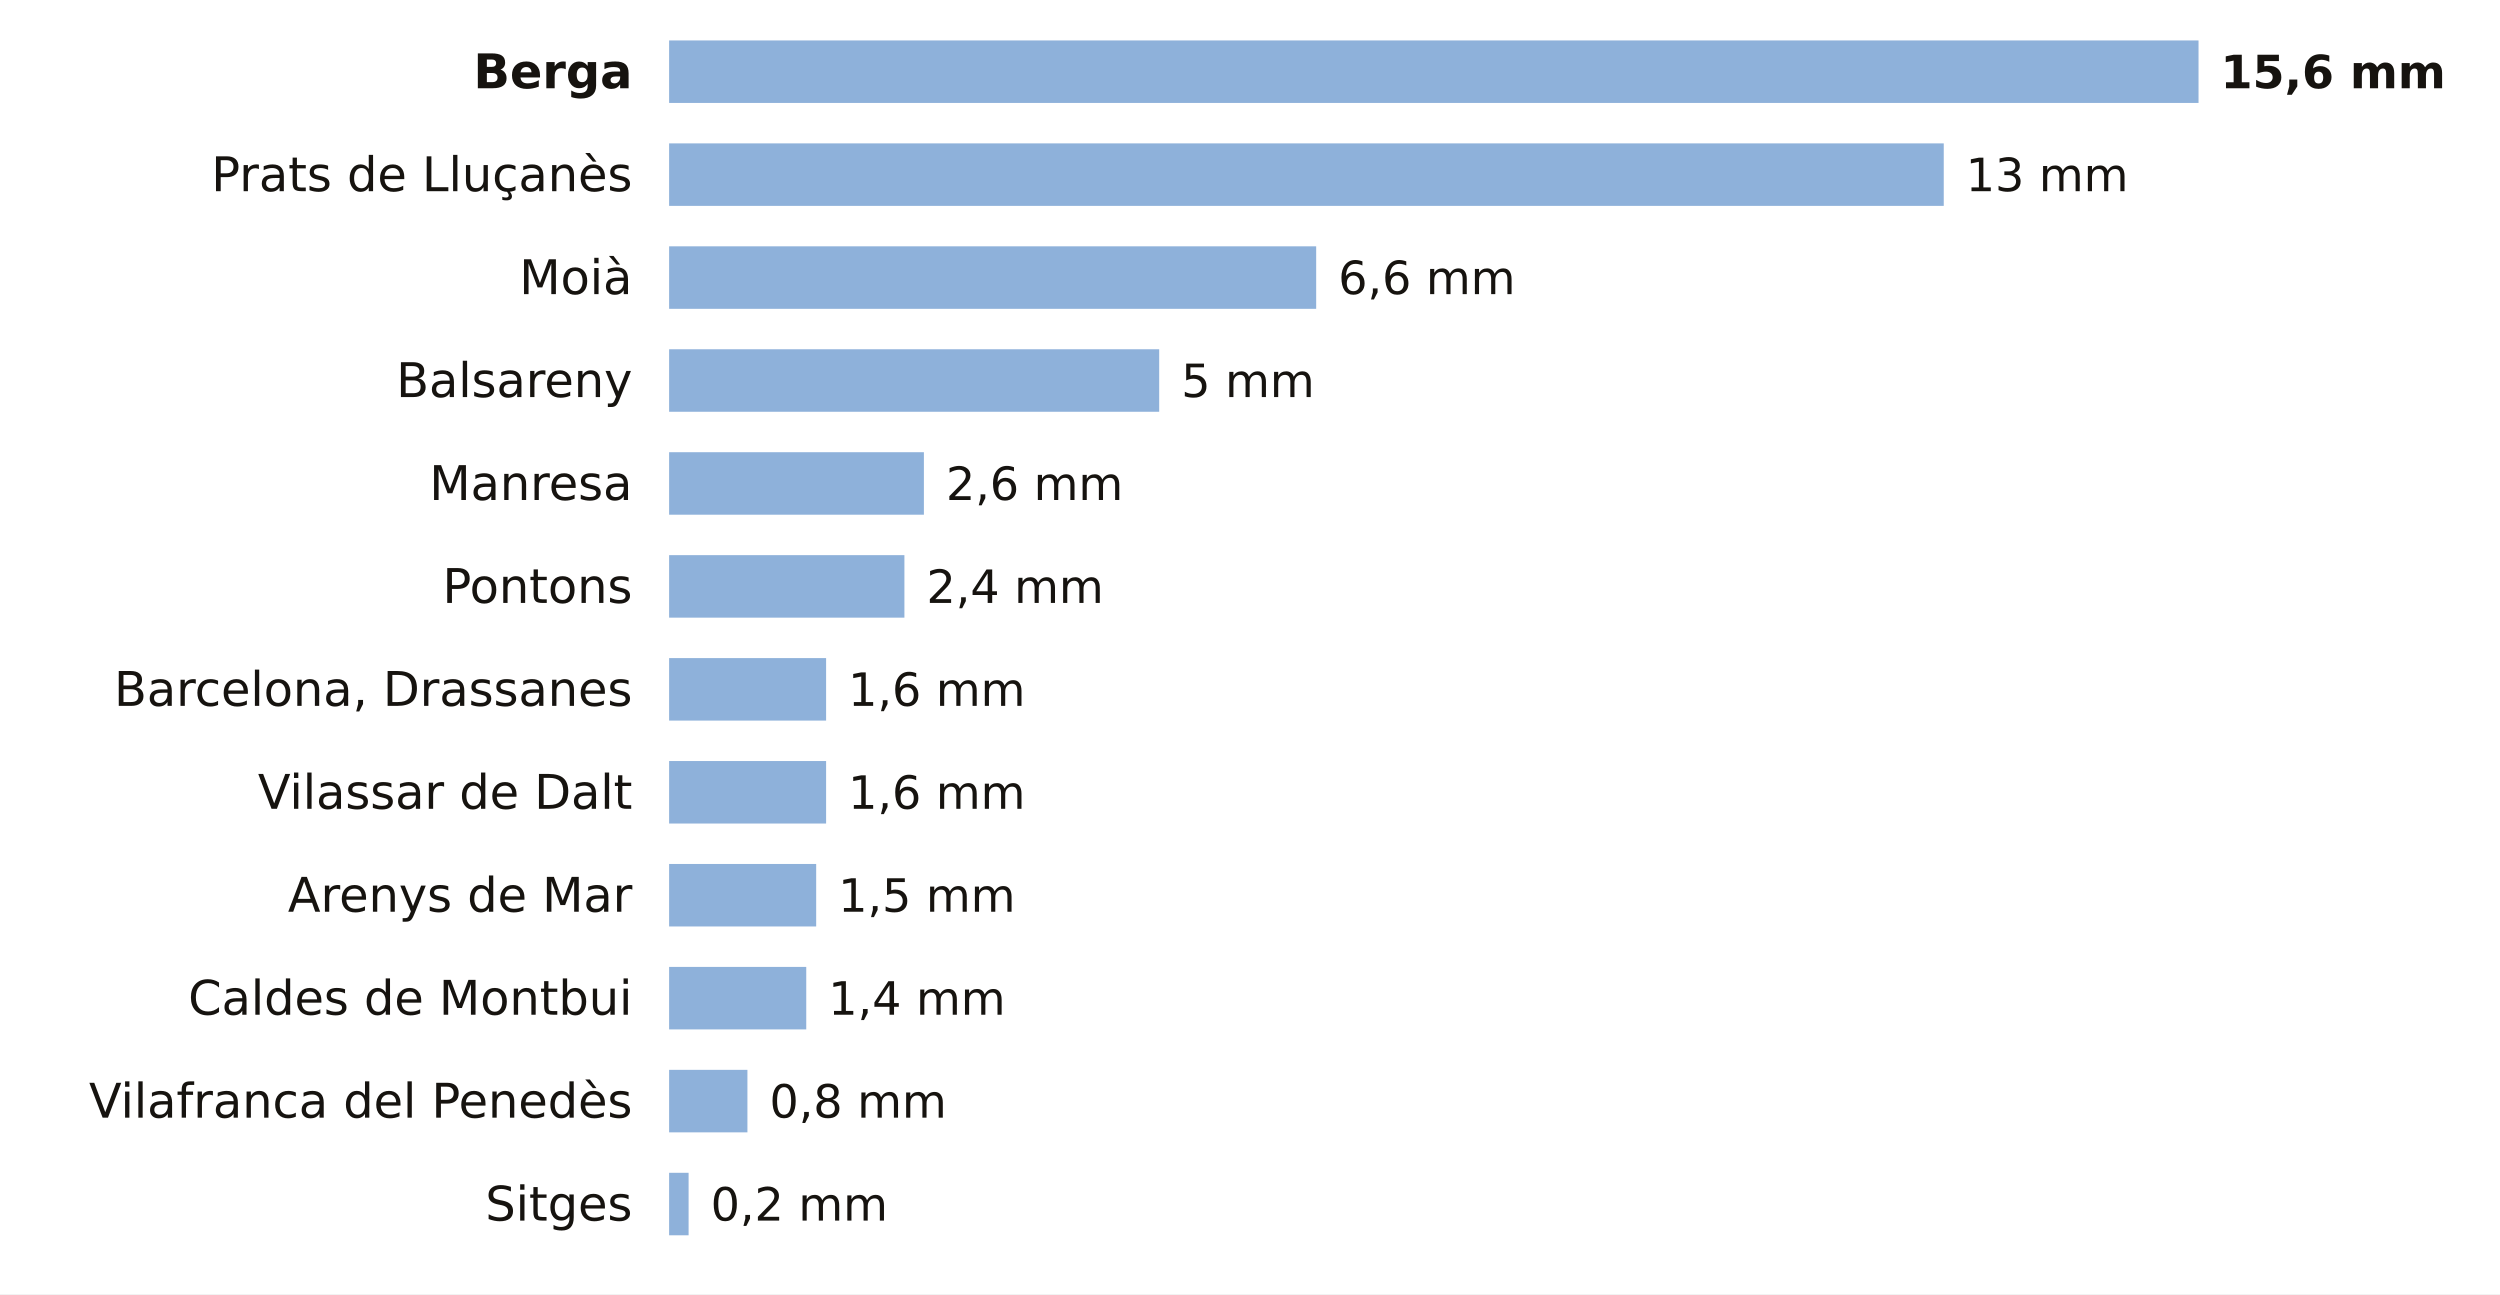
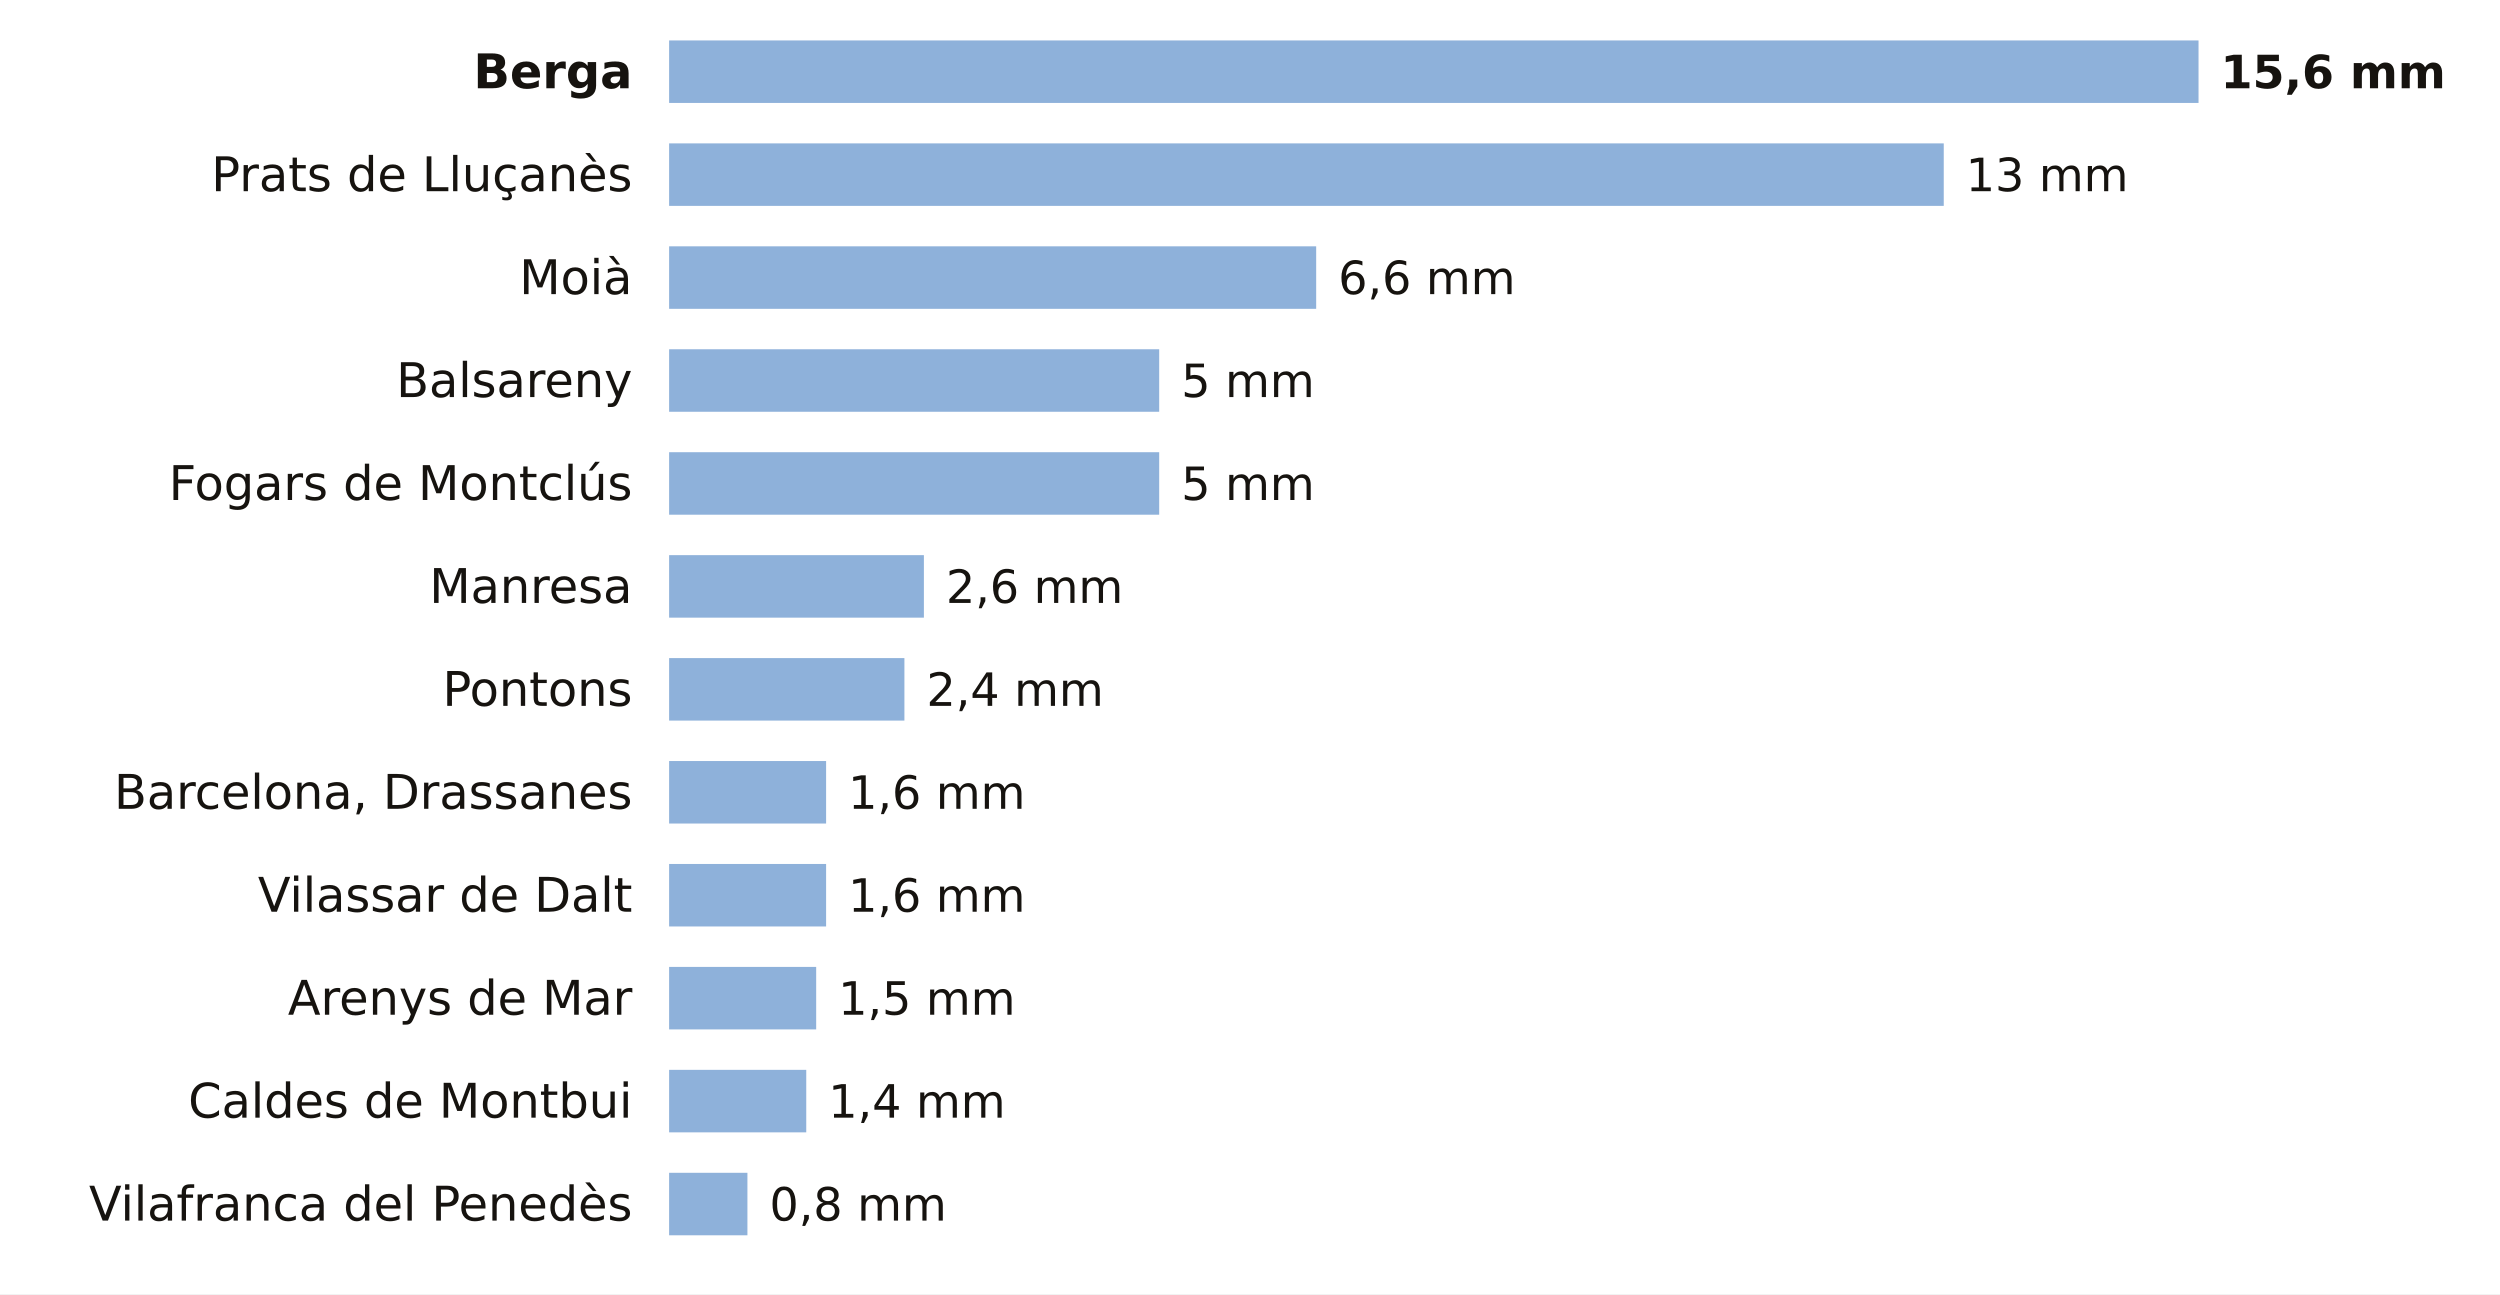
<svg xmlns="http://www.w3.org/2000/svg" viewBox="0 0 680 352" width="680" height="352" role="img" aria-label="La lluvia de los últimos 7 días en las estaciones de AEMET de Barcelona">
  <rect width="680" height="352" fill="#FFFFFF" />
  <text x="172.0" y="24.0" font-size="13" fill="#16130F" text-anchor="end" font-weight="600" font-family="Public Sans, DejaVu Sans, Arial, sans-serif">Berga</text>
  <rect x="182" y="11" width="416.0" height="17" fill="#8EB1DA" />
  <text x="604.0" y="24.0" font-size="12.5" fill="#16130F" text-anchor="start" font-weight="700" font-family="Public Sans, DejaVu Sans, Arial, sans-serif">15,6 mm</text>
  <text x="172.0" y="52.0" font-size="13" fill="#16130F" text-anchor="end" font-weight="400" font-family="Public Sans, DejaVu Sans, Arial, sans-serif">Prats de Lluçanès</text>
  <rect x="182" y="39" width="346.7" height="17" fill="#8EB1DA" />
  <text x="534.7" y="52.0" font-size="12.5" fill="#16130F" text-anchor="start" font-weight="500" font-family="Public Sans, DejaVu Sans, Arial, sans-serif">13 mm</text>
  <text x="172.0" y="80.0" font-size="13" fill="#16130F" text-anchor="end" font-weight="400" font-family="Public Sans, DejaVu Sans, Arial, sans-serif">Moià</text>
  <rect x="182" y="67" width="176.0" height="17" fill="#8EB1DA" />
  <text x="364.0" y="80.0" font-size="12.5" fill="#16130F" text-anchor="start" font-weight="500" font-family="Public Sans, DejaVu Sans, Arial, sans-serif">6,6 mm</text>
  <text x="172.0" y="108.0" font-size="13" fill="#16130F" text-anchor="end" font-weight="400" font-family="Public Sans, DejaVu Sans, Arial, sans-serif">Balsareny</text>
  <rect x="182" y="95" width="133.3" height="17" fill="#8EB1DA" />
  <text x="321.3" y="108.0" font-size="12.5" fill="#16130F" text-anchor="start" font-weight="500" font-family="Public Sans, DejaVu Sans, Arial, sans-serif">5 mm</text>
-   <text x="172.0" y="136.0" font-size="13" fill="#16130F" text-anchor="end" font-weight="400" font-family="Public Sans, DejaVu Sans, Arial, sans-serif">Manresa</text>
-   <rect x="182" y="123" width="69.3" height="17" fill="#8EB1DA" />
-   <text x="257.3" y="136.0" font-size="12.5" fill="#16130F" text-anchor="start" font-weight="500" font-family="Public Sans, DejaVu Sans, Arial, sans-serif">2,6 mm</text>
-   <text x="172.0" y="164.0" font-size="13" fill="#16130F" text-anchor="end" font-weight="400" font-family="Public Sans, DejaVu Sans, Arial, sans-serif">Pontons</text>
-   <rect x="182" y="151" width="64.0" height="17" fill="#8EB1DA" />
-   <text x="252.0" y="164.0" font-size="12.5" fill="#16130F" text-anchor="start" font-weight="500" font-family="Public Sans, DejaVu Sans, Arial, sans-serif">2,4 mm</text>
-   <text x="172.0" y="192.0" font-size="13" fill="#16130F" text-anchor="end" font-weight="400" font-family="Public Sans, DejaVu Sans, Arial, sans-serif">Barcelona, Drassanes</text>
-   <rect x="182" y="179" width="42.7" height="17" fill="#8EB1DA" />
-   <text x="230.7" y="192.0" font-size="12.5" fill="#16130F" text-anchor="start" font-weight="500" font-family="Public Sans, DejaVu Sans, Arial, sans-serif">1,6 mm</text>
-   <text x="172.0" y="220.0" font-size="13" fill="#16130F" text-anchor="end" font-weight="400" font-family="Public Sans, DejaVu Sans, Arial, sans-serif">Vilassar de Dalt</text>
+   <text x="172.0" y="136.0" font-size="13" fill="#16130F" text-anchor="end" font-weight="400" font-family="Public Sans, DejaVu Sans, Arial, sans-serif">Fogars de Montclús</text>
+   <rect x="182" y="123" width="133.3" height="17" fill="#8EB1DA" />
+   <text x="321.3" y="136.0" font-size="12.5" fill="#16130F" text-anchor="start" font-weight="500" font-family="Public Sans, DejaVu Sans, Arial, sans-serif">5 mm</text>
+   <text x="172.0" y="164.0" font-size="13" fill="#16130F" text-anchor="end" font-weight="400" font-family="Public Sans, DejaVu Sans, Arial, sans-serif">Manresa</text>
+   <rect x="182" y="151" width="69.3" height="17" fill="#8EB1DA" />
+   <text x="257.3" y="164.0" font-size="12.5" fill="#16130F" text-anchor="start" font-weight="500" font-family="Public Sans, DejaVu Sans, Arial, sans-serif">2,6 mm</text>
+   <text x="172.0" y="192.0" font-size="13" fill="#16130F" text-anchor="end" font-weight="400" font-family="Public Sans, DejaVu Sans, Arial, sans-serif">Pontons</text>
+   <rect x="182" y="179" width="64.0" height="17" fill="#8EB1DA" />
+   <text x="252.0" y="192.0" font-size="12.5" fill="#16130F" text-anchor="start" font-weight="500" font-family="Public Sans, DejaVu Sans, Arial, sans-serif">2,4 mm</text>
+   <text x="172.0" y="220.0" font-size="13" fill="#16130F" text-anchor="end" font-weight="400" font-family="Public Sans, DejaVu Sans, Arial, sans-serif">Barcelona, Drassanes</text>
  <rect x="182" y="207" width="42.7" height="17" fill="#8EB1DA" />
  <text x="230.7" y="220.0" font-size="12.5" fill="#16130F" text-anchor="start" font-weight="500" font-family="Public Sans, DejaVu Sans, Arial, sans-serif">1,6 mm</text>
-   <text x="172.0" y="248.0" font-size="13" fill="#16130F" text-anchor="end" font-weight="400" font-family="Public Sans, DejaVu Sans, Arial, sans-serif">Arenys de Mar</text>
-   <rect x="182" y="235" width="40.0" height="17" fill="#8EB1DA" />
-   <text x="228.0" y="248.0" font-size="12.5" fill="#16130F" text-anchor="start" font-weight="500" font-family="Public Sans, DejaVu Sans, Arial, sans-serif">1,5 mm</text>
-   <text x="172.0" y="276.0" font-size="13" fill="#16130F" text-anchor="end" font-weight="400" font-family="Public Sans, DejaVu Sans, Arial, sans-serif">Caldes de Montbui</text>
-   <rect x="182" y="263" width="37.3" height="17" fill="#8EB1DA" />
-   <text x="225.3" y="276.0" font-size="12.5" fill="#16130F" text-anchor="start" font-weight="500" font-family="Public Sans, DejaVu Sans, Arial, sans-serif">1,4 mm</text>
-   <text x="172.0" y="304.0" font-size="13" fill="#16130F" text-anchor="end" font-weight="400" font-family="Public Sans, DejaVu Sans, Arial, sans-serif">Vilafranca del Penedès</text>
-   <rect x="182" y="291" width="21.3" height="17" fill="#8EB1DA" />
-   <text x="209.3" y="304.0" font-size="12.5" fill="#16130F" text-anchor="start" font-weight="500" font-family="Public Sans, DejaVu Sans, Arial, sans-serif">0,8 mm</text>
-   <text x="172.0" y="332.0" font-size="13" fill="#16130F" text-anchor="end" font-weight="400" font-family="Public Sans, DejaVu Sans, Arial, sans-serif">Sitges</text>
-   <rect x="182" y="319" width="5.3" height="17" fill="#8EB1DA" />
-   <text x="193.3" y="332.0" font-size="12.5" fill="#16130F" text-anchor="start" font-weight="500" font-family="Public Sans, DejaVu Sans, Arial, sans-serif">0,2 mm</text>
+   <text x="172.0" y="248.0" font-size="13" fill="#16130F" text-anchor="end" font-weight="400" font-family="Public Sans, DejaVu Sans, Arial, sans-serif">Vilassar de Dalt</text>
+   <rect x="182" y="235" width="42.7" height="17" fill="#8EB1DA" />
+   <text x="230.7" y="248.0" font-size="12.5" fill="#16130F" text-anchor="start" font-weight="500" font-family="Public Sans, DejaVu Sans, Arial, sans-serif">1,6 mm</text>
+   <text x="172.0" y="276.0" font-size="13" fill="#16130F" text-anchor="end" font-weight="400" font-family="Public Sans, DejaVu Sans, Arial, sans-serif">Arenys de Mar</text>
+   <rect x="182" y="263" width="40.0" height="17" fill="#8EB1DA" />
+   <text x="228.0" y="276.0" font-size="12.5" fill="#16130F" text-anchor="start" font-weight="500" font-family="Public Sans, DejaVu Sans, Arial, sans-serif">1,5 mm</text>
+   <text x="172.0" y="304.0" font-size="13" fill="#16130F" text-anchor="end" font-weight="400" font-family="Public Sans, DejaVu Sans, Arial, sans-serif">Caldes de Montbui</text>
+   <rect x="182" y="291" width="37.3" height="17" fill="#8EB1DA" />
+   <text x="225.3" y="304.0" font-size="12.5" fill="#16130F" text-anchor="start" font-weight="500" font-family="Public Sans, DejaVu Sans, Arial, sans-serif">1,4 mm</text>
+   <text x="172.0" y="332.0" font-size="13" fill="#16130F" text-anchor="end" font-weight="400" font-family="Public Sans, DejaVu Sans, Arial, sans-serif">Vilafranca del Penedès</text>
+   <rect x="182" y="319" width="21.3" height="17" fill="#8EB1DA" />
+   <text x="209.3" y="332.0" font-size="12.5" fill="#16130F" text-anchor="start" font-weight="500" font-family="Public Sans, DejaVu Sans, Arial, sans-serif">0,8 mm</text>
</svg>
